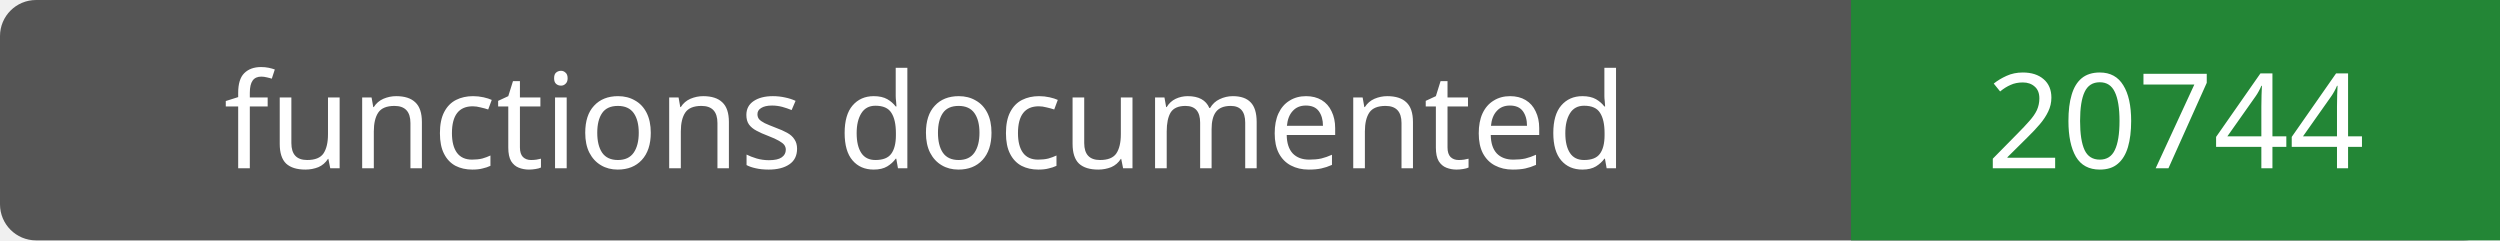
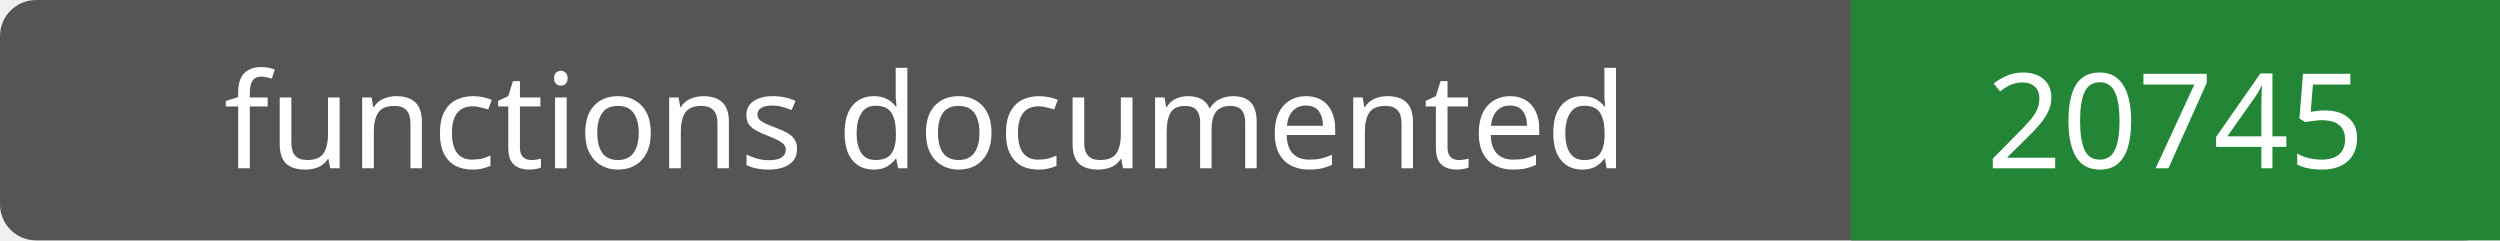
- <svg xmlns="http://www.w3.org/2000/svg" width="208" height="20" role="img" aria-label="functions documented: 20744">
+ <svg xmlns="http://www.w3.org/2000/svg" width="208" height="20" role="img" aria-label="functions documented: 20745">
  <rect width="208" height="20" rx="3" fill="#555" />
  <path fill="#238636" d="M154 0h54v20H154z" />
  <g fill="#fff" text-anchor="middle" font-family="Verdana,sans-serif" font-size="11">
    <text x="77.0" y="14">functions documented</text>
-     <text x="181.0" y="14">20744</text>
+     <text x="181.0" y="14">20745</text>
  </g>
</svg>
